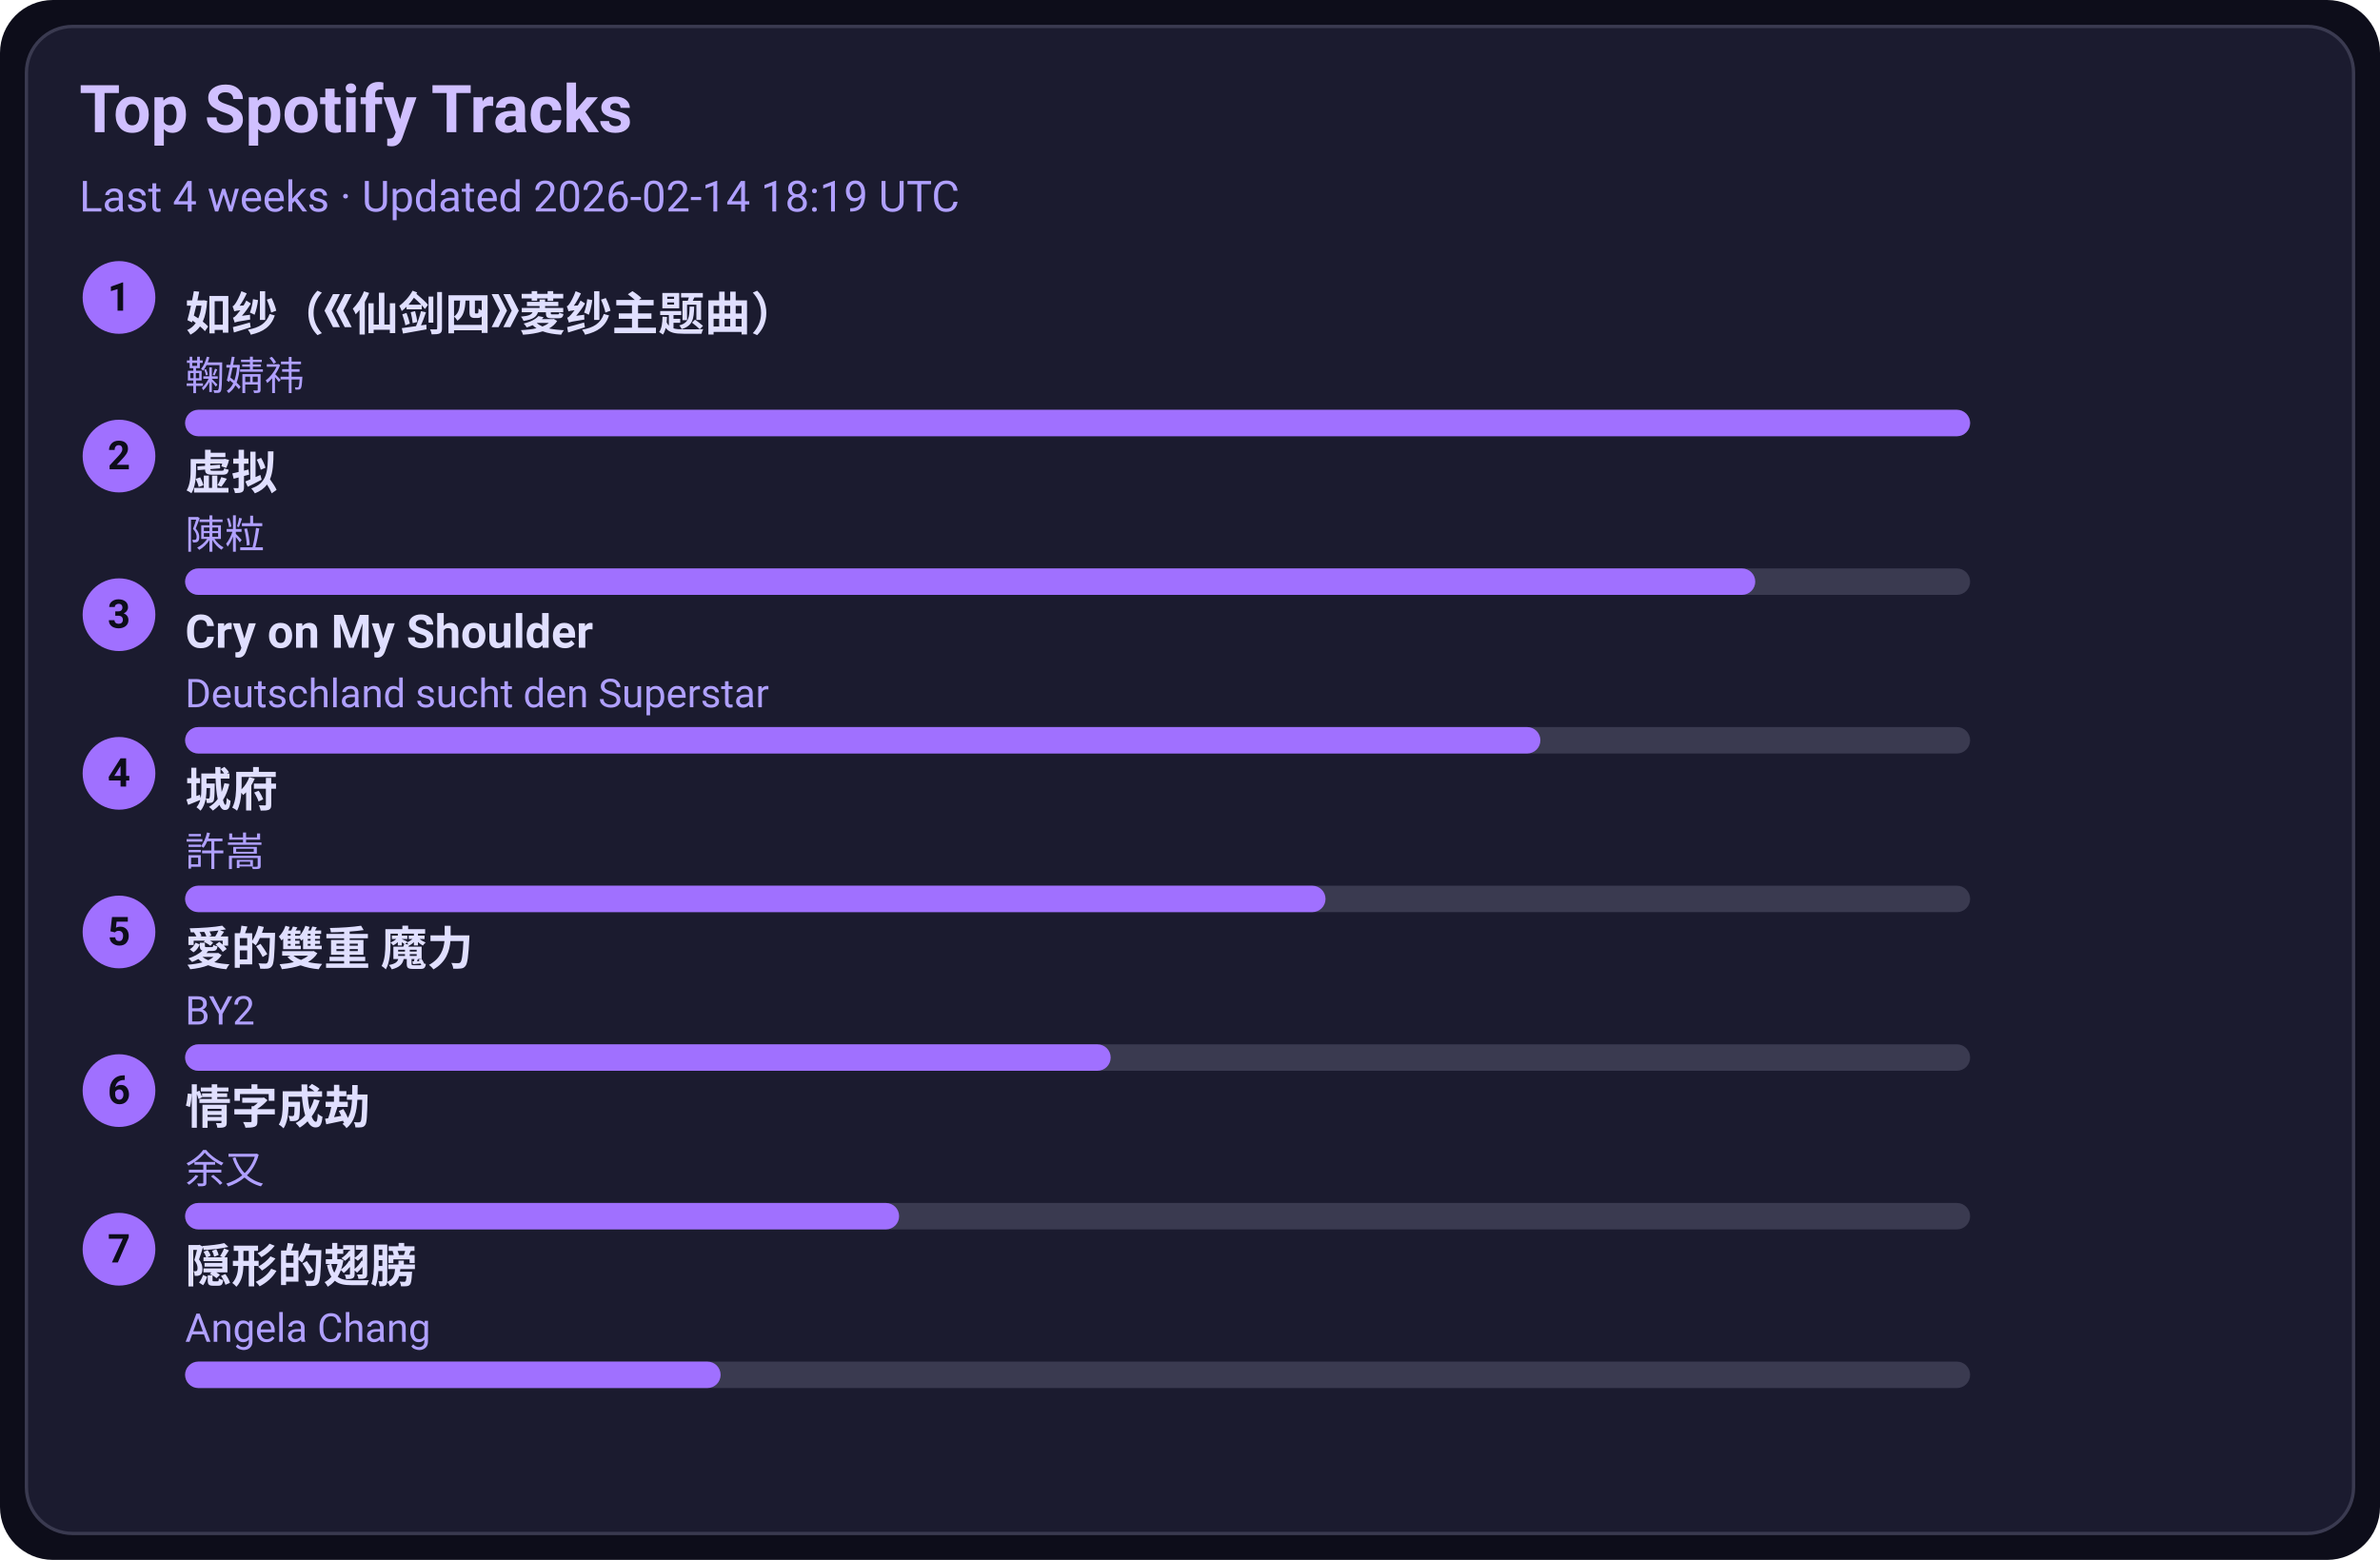
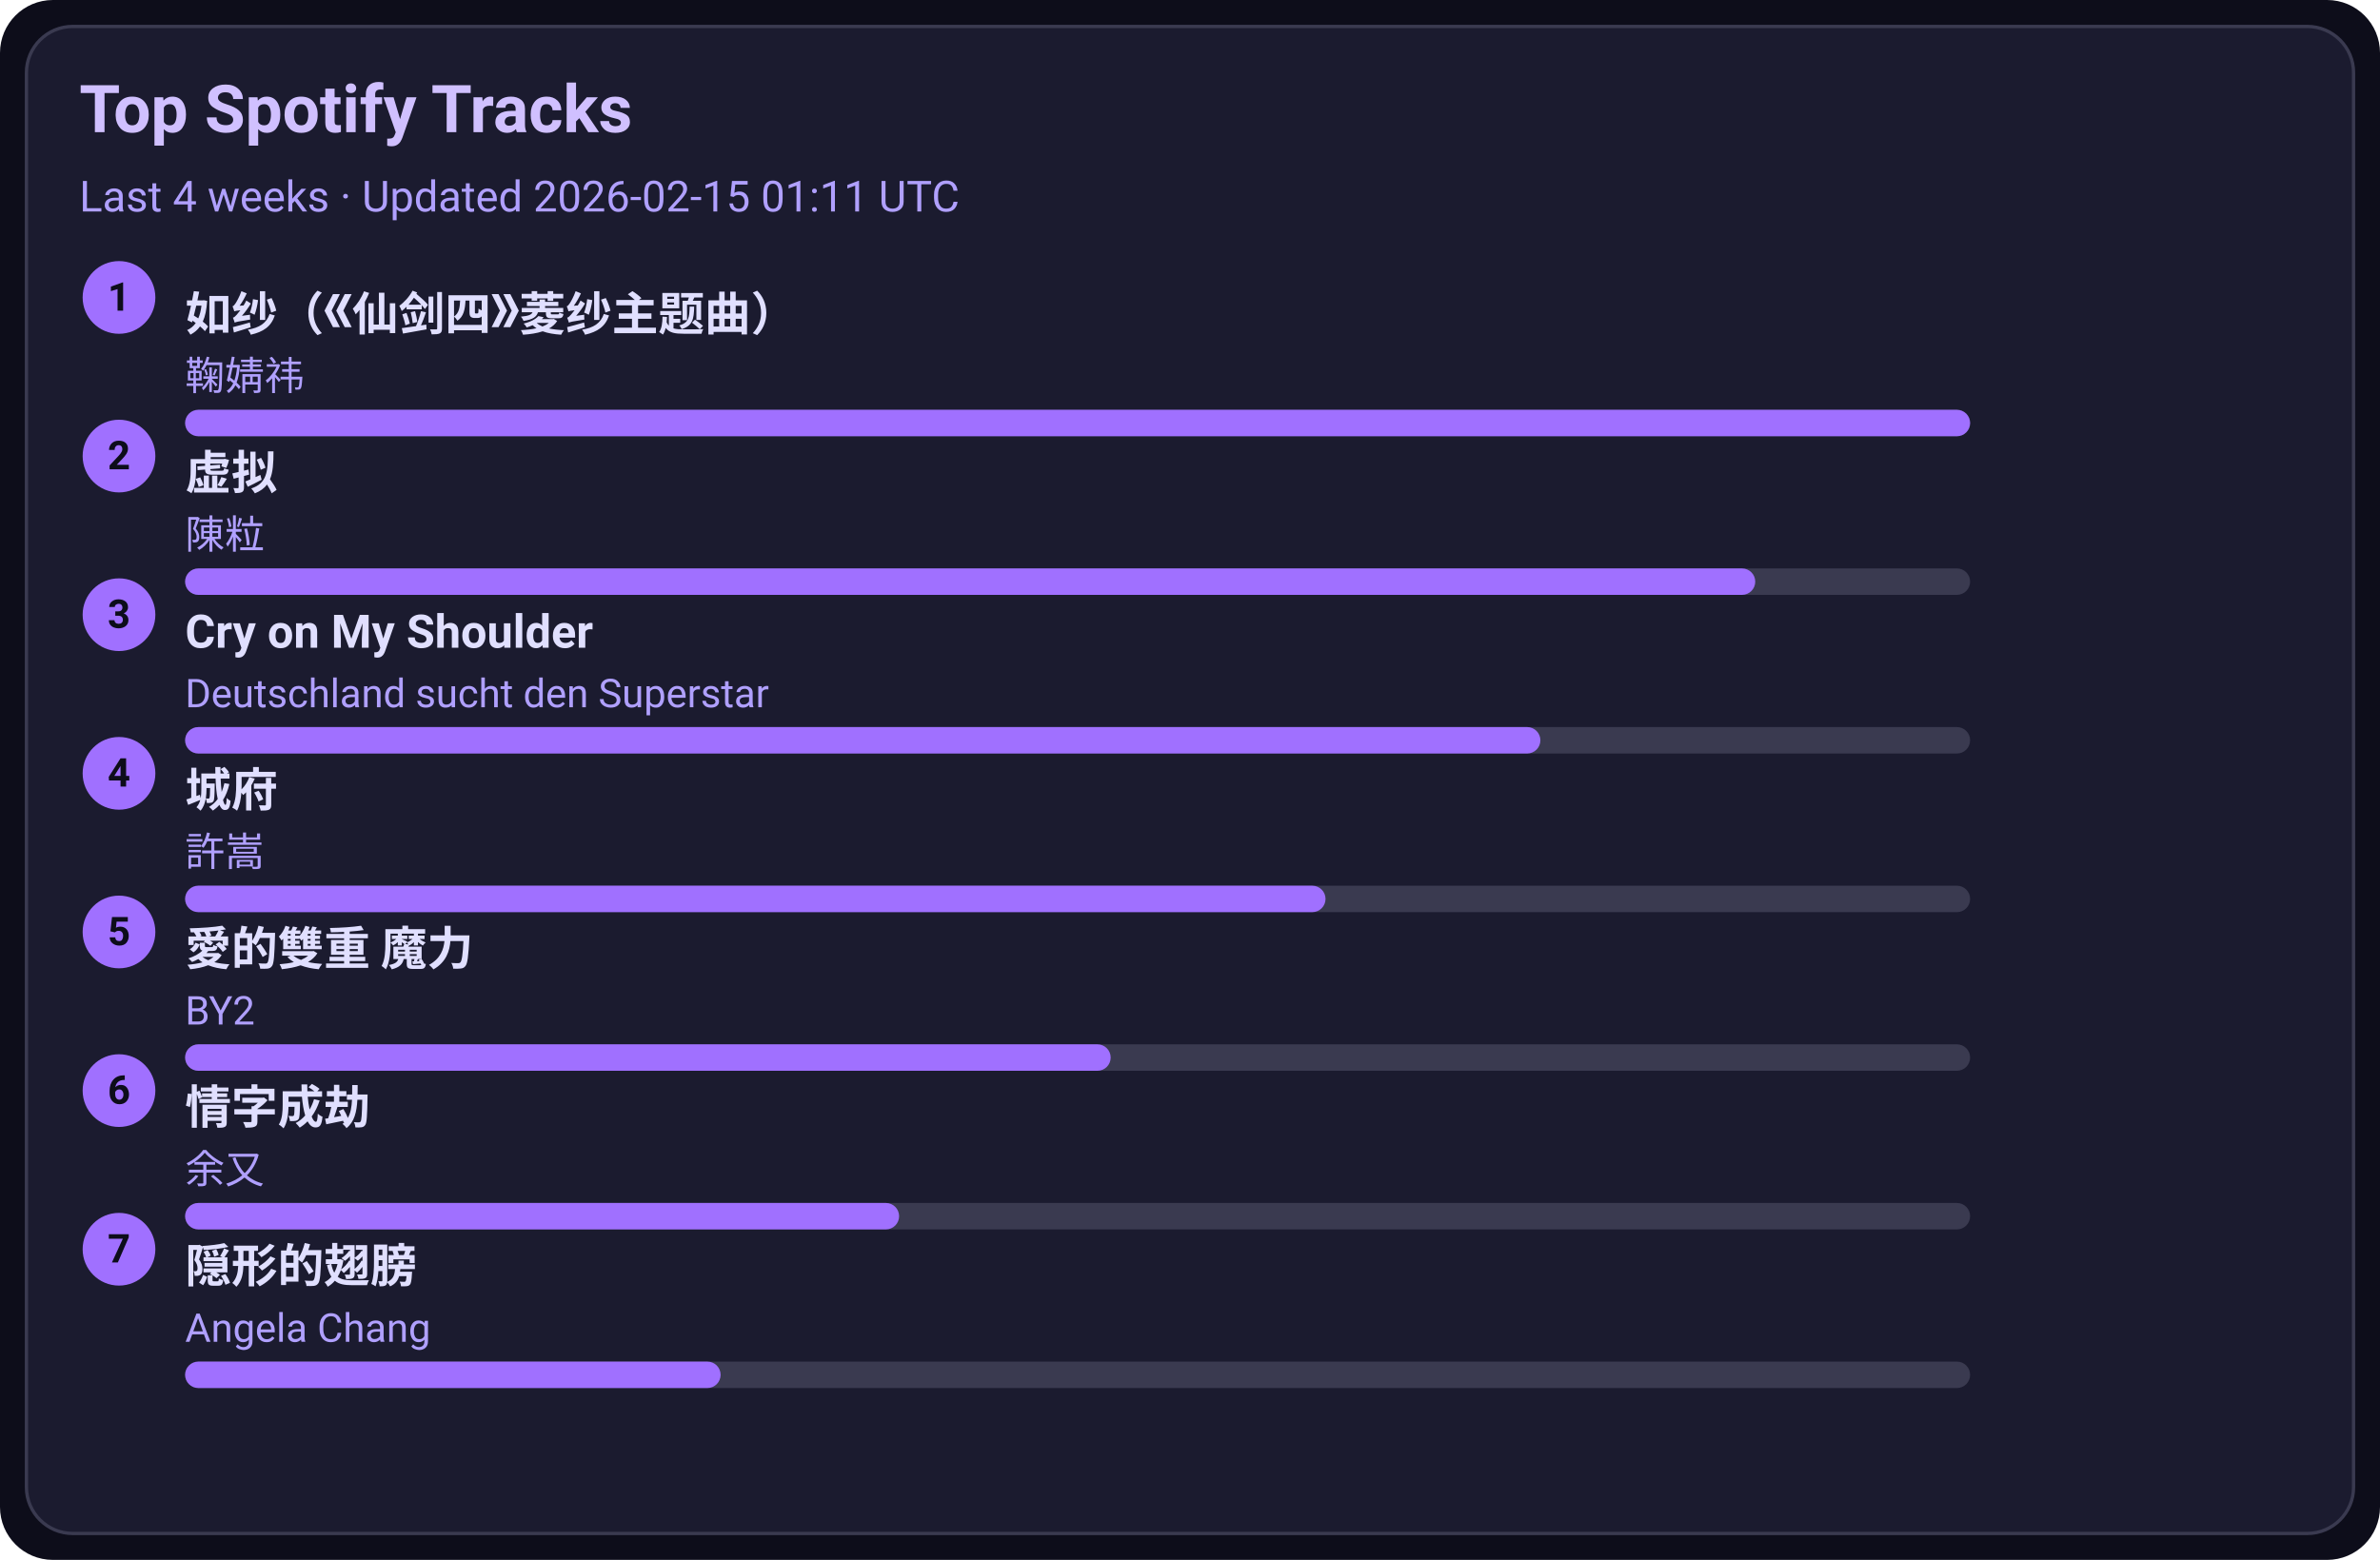
<svg xmlns="http://www.w3.org/2000/svg" width="720" height="472" viewBox="0 0 720 472">
  <style>text{font-family:-apple-system,BlinkMacSystemFont,Segoe UI,Roboto,Ubuntu,Helvetica Neue,Arial,Noto Sans,sans-serif}</style>
  <rect width="720" height="472" rx="16" fill="#0d0d1a" />
  <rect x="8" y="8" width="704" height="456" rx="14" fill="#1b1b2f" stroke="#3a3a50" />
  <text x="24" y="40" font-size="20" fill="#d0c0ff" font-weight="600">Top Spotify Tracks</text>
-   <text x="24" y="64" font-size="13" fill="#b0a0ff">Last 4 weeks · Updated 2026-02-14 18:19 UTC</text>
+   <text x="24" y="64" font-size="13" fill="#b0a0ff">Last 4 weeks · Updated 2026-02-15 01:11 UTC</text>
  <circle cx="36" cy="90" r="11" fill="#a070ff" />
  <text x="36" y="94" text-anchor="middle" font-size="12" fill="#0d0d1a" font-weight="700">1</text>
  <a href="https://open.spotify.com/track/69FUNgvEVkNbHq43lgvdme" target="_blank" rel="noopener noreferrer">
    <text x="56" y="100" font-size="14" fill="#e0dfff" font-weight="600">如纱（《仙剑四》菱纱主题曲）</text>
  </a>
  <text x="56" y="118" font-size="12" fill="#b0a0ff">鞠婧祎</text>
  <rect x="56" y="124" width="540" height="8" rx="4" fill="#3a3a50" />
  <rect x="56" y="124" width="540" height="8" rx="4" fill="#a070ff" />
  <circle cx="36" cy="138" r="11" fill="#a070ff" />
  <text x="36" y="142" text-anchor="middle" font-size="12" fill="#0d0d1a" font-weight="700">2</text>
  <a href="https://open.spotify.com/track/5l9sg05BhpfsdLfRvjGsAf" target="_blank" rel="noopener noreferrer">
    <text x="56" y="148" font-size="14" fill="#e0dfff" font-weight="600">虚拟</text>
  </a>
  <text x="56" y="166" font-size="12" fill="#b0a0ff">陳粒</text>
  <rect x="56" y="172" width="540" height="8" rx="4" fill="#3a3a50" />
  <rect x="56" y="172" width="475" height="8" rx="4" fill="#a070ff" />
  <circle cx="36" cy="186" r="11" fill="#a070ff" />
  <text x="36" y="190" text-anchor="middle" font-size="12" fill="#0d0d1a" font-weight="700">3</text>
  <a href="https://open.spotify.com/track/6usmG2MoD0C0Lc2pNgCVWV" target="_blank" rel="noopener noreferrer">
    <text x="56" y="196" font-size="14" fill="#e0dfff" font-weight="600">Cry on My Shoulder</text>
  </a>
  <text x="56" y="214" font-size="12" fill="#b0a0ff">Deutschland sucht den Superstar</text>
  <rect x="56" y="220" width="540" height="8" rx="4" fill="#3a3a50" />
  <rect x="56" y="220" width="410" height="8" rx="4" fill="#a070ff" />
  <circle cx="36" cy="234" r="11" fill="#a070ff" />
  <text x="36" y="238" text-anchor="middle" font-size="12" fill="#0d0d1a" font-weight="700">4</text>
  <a href="https://open.spotify.com/track/4AmlSf7hye0QVpnHCcEoEw" target="_blank" rel="noopener noreferrer">
    <text x="56" y="244" font-size="14" fill="#e0dfff" font-weight="600">城府</text>
  </a>
  <text x="56" y="262" font-size="12" fill="#b0a0ff">許嵩</text>
  <rect x="56" y="268" width="540" height="8" rx="4" fill="#3a3a50" />
  <rect x="56" y="268" width="345" height="8" rx="4" fill="#a070ff" />
  <circle cx="36" cy="282" r="11" fill="#a070ff" />
  <text x="36" y="286" text-anchor="middle" font-size="12" fill="#0d0d1a" font-weight="700">5</text>
  <a href="https://open.spotify.com/track/0yYmS4k3R0TTdDhvOBxRVp" target="_blank" rel="noopener noreferrer">
    <text x="56" y="292" font-size="14" fill="#e0dfff" font-weight="600">愛的雙重 魔力</text>
  </a>
  <text x="56" y="310" font-size="12" fill="#b0a0ff">BY2</text>
  <rect x="56" y="316" width="540" height="8" rx="4" fill="#3a3a50" />
  <rect x="56" y="316" width="280" height="8" rx="4" fill="#a070ff" />
  <circle cx="36" cy="330" r="11" fill="#a070ff" />
  <text x="36" y="334" text-anchor="middle" font-size="12" fill="#0d0d1a" font-weight="700">6</text>
  <a href="https://open.spotify.com/track/6PLof7Z5mvbp9im83J4m3m" target="_blank" rel="noopener noreferrer">
    <text x="56" y="340" font-size="14" fill="#e0dfff" font-weight="600">情字成劫</text>
  </a>
  <text x="56" y="358" font-size="12" fill="#b0a0ff">余又</text>
  <rect x="56" y="364" width="540" height="8" rx="4" fill="#3a3a50" />
  <rect x="56" y="364" width="216" height="8" rx="4" fill="#a070ff" />
  <circle cx="36" cy="378" r="11" fill="#a070ff" />
  <text x="36" y="382" text-anchor="middle" font-size="12" fill="#0d0d1a" font-weight="700">7</text>
  <a href="https://open.spotify.com/track/6Tv5ukQ3xK8WHxJgWMM6vM" target="_blank" rel="noopener noreferrer">
    <text x="56" y="388" font-size="14" fill="#e0dfff" font-weight="600">隠形的翅膀</text>
  </a>
  <text x="56" y="406" font-size="12" fill="#b0a0ff">Angela Chang</text>
  <rect x="56" y="412" width="540" height="8" rx="4" fill="#3a3a50" />
  <rect x="56" y="412" width="162" height="8" rx="4" fill="#a070ff" />
</svg>
